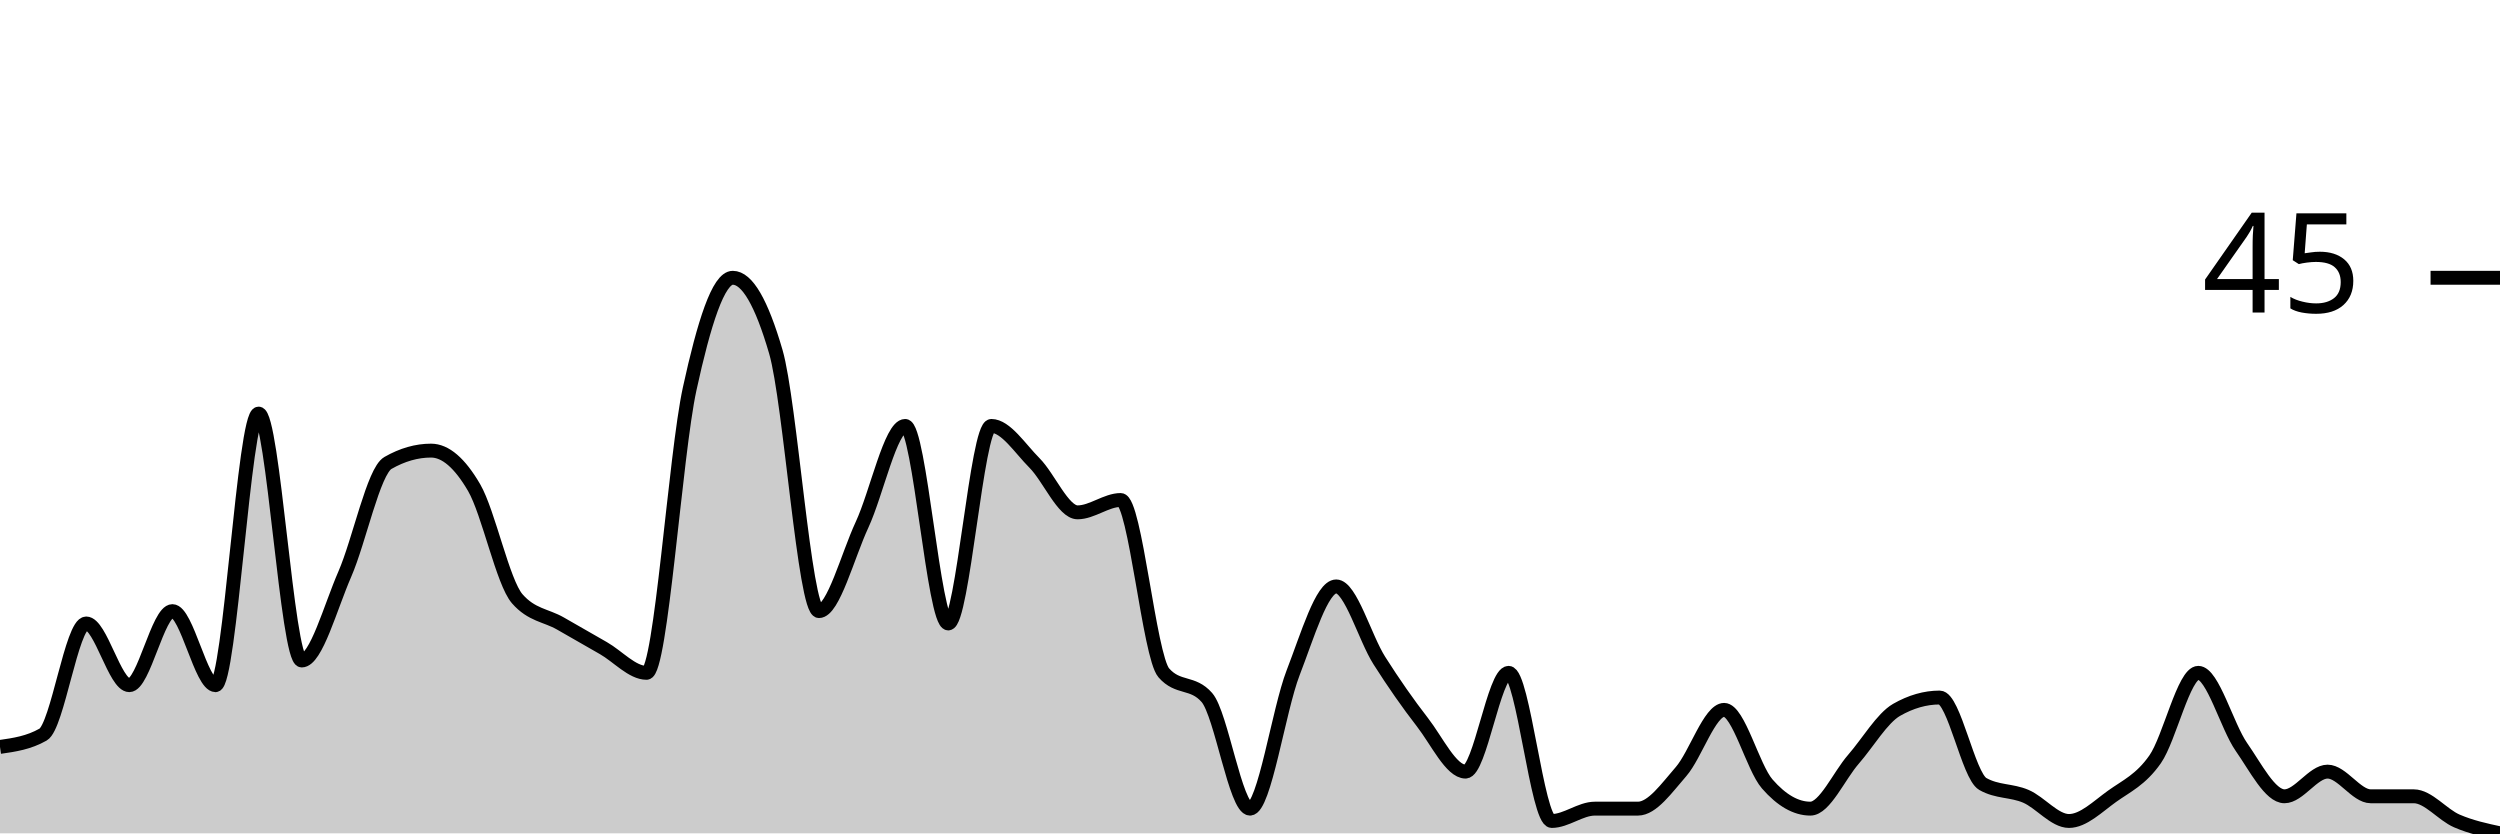
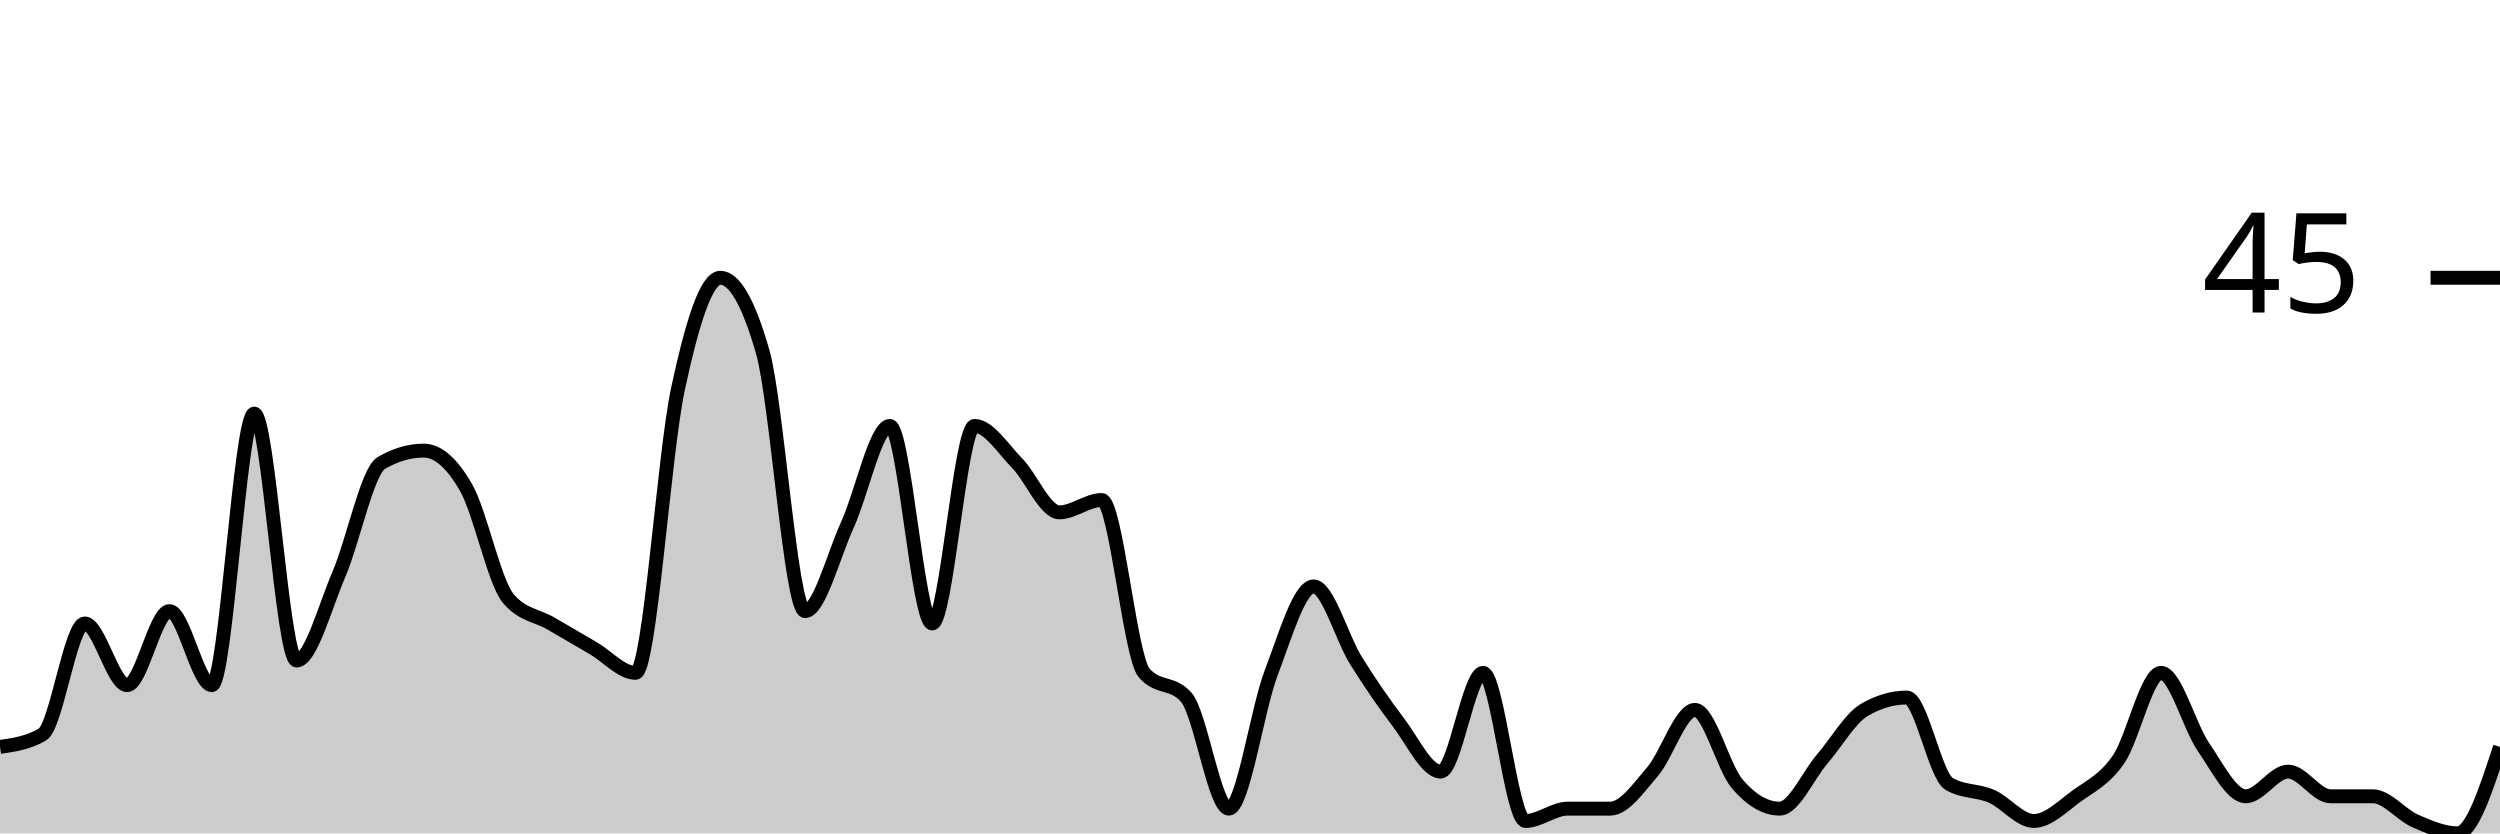
<svg xmlns="http://www.w3.org/2000/svg" viewBox="0 0 180 60">
  <g transform="translate(0,20)">
-     <path class="area" fill="rgba(0, 0, 0, 0.2)" d="M0,33.778C1.034,33.63,2.069,33.481,3.103,32.889C4.138,32.296,5.172,24.889,6.207,24.889C7.241,24.889,8.276,29.333,9.31,29.333C10.345,29.333,11.379,24,12.414,24C13.448,24,14.483,29.333,15.517,29.333C16.552,29.333,17.586,9.778,18.621,9.778C19.655,9.778,20.69,27.556,21.724,27.556C22.759,27.556,23.793,23.704,24.828,21.333C25.862,18.963,26.897,13.926,27.931,13.333C28.966,12.741,30,12.444,31.034,12.444C32.069,12.444,33.103,13.333,34.138,15.111C35.172,16.889,36.207,21.926,37.241,23.111C38.276,24.296,39.31,24.296,40.345,24.889C41.379,25.481,42.414,26.074,43.448,26.667C44.483,27.259,45.517,28.444,46.552,28.444C47.586,28.444,48.621,12.741,49.655,8C50.69,3.259,51.724,0,52.759,0C53.793,0,54.828,1.778,55.862,5.333C56.897,8.889,57.931,24,58.966,24C60,24,61.034,20,62.069,17.778C63.103,15.556,64.138,10.667,65.172,10.667C66.207,10.667,67.241,24.889,68.276,24.889C69.31,24.889,70.345,10.667,71.379,10.667C72.414,10.667,73.448,12.296,74.483,13.333C75.517,14.37,76.552,16.889,77.586,16.889C78.621,16.889,79.655,16,80.69,16C81.724,16,82.759,27.259,83.793,28.444C84.828,29.63,85.862,29.037,86.897,30.222C87.931,31.407,88.966,38.222,90,38.222C91.034,38.222,92.069,31.111,93.103,28.444C94.138,25.778,95.172,22.222,96.207,22.222C97.241,22.222,98.276,25.926,99.31,27.556C100.345,29.185,101.379,30.667,102.414,32C103.448,33.333,104.483,35.556,105.517,35.556C106.552,35.556,107.586,28.444,108.621,28.444C109.655,28.444,110.69,39.111,111.724,39.111C112.759,39.111,113.793,38.222,114.828,38.222C115.862,38.222,116.897,38.222,117.931,38.222C118.966,38.222,120,36.741,121.034,35.556C122.069,34.37,123.103,31.111,124.138,31.111C125.172,31.111,126.207,35.259,127.241,36.444C128.276,37.63,129.31,38.222,130.345,38.222C131.379,38.222,132.414,35.852,133.448,34.667C134.483,33.481,135.517,31.704,136.552,31.111C137.586,30.519,138.621,30.222,139.655,30.222C140.69,30.222,141.724,35.852,142.759,36.444C143.793,37.037,144.828,36.889,145.862,37.333C146.897,37.778,147.931,39.111,148.966,39.111C150,39.111,151.034,38.074,152.069,37.333C153.103,36.593,154.138,36.148,155.172,34.667C156.207,33.185,157.241,28.444,158.276,28.444C159.31,28.444,160.345,32.296,161.379,33.778C162.414,35.259,163.448,37.333,164.483,37.333C165.517,37.333,166.552,35.556,167.586,35.556C168.621,35.556,169.655,37.333,170.69,37.333C171.724,37.333,172.759,37.333,173.793,37.333C174.828,37.333,175.862,38.667,176.897,39.111C177.931,39.556,178.966,39.778,180,40L180,40C178.966,40,177.931,40,176.897,40C175.862,40,174.828,40,173.793,40C172.759,40,171.724,40,170.69,40C169.655,40,168.621,40,167.586,40C166.552,40,165.517,40,164.483,40C163.448,40,162.414,40,161.379,40C160.345,40,159.31,40,158.276,40C157.241,40,156.207,40,155.172,40C154.138,40,153.103,40,152.069,40C151.034,40,150,40,148.966,40C147.931,40,146.897,40,145.862,40C144.828,40,143.793,40,142.759,40C141.724,40,140.69,40,139.655,40C138.621,40,137.586,40,136.552,40C135.517,40,134.483,40,133.448,40C132.414,40,131.379,40,130.345,40C129.31,40,128.276,40,127.241,40C126.207,40,125.172,40,124.138,40C123.103,40,122.069,40,121.034,40C120,40,118.966,40,117.931,40C116.897,40,115.862,40,114.828,40C113.793,40,112.759,40,111.724,40C110.69,40,109.655,40,108.621,40C107.586,40,106.552,40,105.517,40C104.483,40,103.448,40,102.414,40C101.379,40,100.345,40,99.31,40C98.276,40,97.241,40,96.207,40C95.172,40,94.138,40,93.103,40C92.069,40,91.034,40,90,40C88.966,40,87.931,40,86.897,40C85.862,40,84.828,40,83.793,40C82.759,40,81.724,40,80.69,40C79.655,40,78.621,40,77.586,40C76.552,40,75.517,40,74.483,40C73.448,40,72.414,40,71.379,40C70.345,40,69.31,40,68.276,40C67.241,40,66.207,40,65.172,40C64.138,40,63.103,40,62.069,40C61.034,40,60,40,58.966,40C57.931,40,56.897,40,55.862,40C54.828,40,53.793,40,52.759,40C51.724,40,50.69,40,49.655,40C48.621,40,47.586,40,46.552,40C45.517,40,44.483,40,43.448,40C42.414,40,41.379,40,40.345,40C39.31,40,38.276,40,37.241,40C36.207,40,35.172,40,34.138,40C33.103,40,32.069,40,31.034,40C30,40,28.966,40,27.931,40C26.897,40,25.862,40,24.828,40C23.793,40,22.759,40,21.724,40C20.69,40,19.655,40,18.621,40C17.586,40,16.552,40,15.517,40C14.483,40,13.448,40,12.414,40C11.379,40,10.345,40,9.31,40C8.276,40,7.241,40,6.207,40C5.172,40,4.138,40,3.103,40C2.069,40,1.034,40,0,40Z" />
-     <path class="line" stroke="black" fill="none" d="M0,33.778C1.034,33.63,2.069,33.481,3.103,32.889C4.138,32.296,5.172,24.889,6.207,24.889C7.241,24.889,8.276,29.333,9.31,29.333C10.345,29.333,11.379,24,12.414,24C13.448,24,14.483,29.333,15.517,29.333C16.552,29.333,17.586,9.778,18.621,9.778C19.655,9.778,20.69,27.556,21.724,27.556C22.759,27.556,23.793,23.704,24.828,21.333C25.862,18.963,26.897,13.926,27.931,13.333C28.966,12.741,30,12.444,31.034,12.444C32.069,12.444,33.103,13.333,34.138,15.111C35.172,16.889,36.207,21.926,37.241,23.111C38.276,24.296,39.31,24.296,40.345,24.889C41.379,25.481,42.414,26.074,43.448,26.667C44.483,27.259,45.517,28.444,46.552,28.444C47.586,28.444,48.621,12.741,49.655,8C50.69,3.259,51.724,0,52.759,0C53.793,0,54.828,1.778,55.862,5.333C56.897,8.889,57.931,24,58.966,24C60,24,61.034,20,62.069,17.778C63.103,15.556,64.138,10.667,65.172,10.667C66.207,10.667,67.241,24.889,68.276,24.889C69.31,24.889,70.345,10.667,71.379,10.667C72.414,10.667,73.448,12.296,74.483,13.333C75.517,14.37,76.552,16.889,77.586,16.889C78.621,16.889,79.655,16,80.69,16C81.724,16,82.759,27.259,83.793,28.444C84.828,29.63,85.862,29.037,86.897,30.222C87.931,31.407,88.966,38.222,90,38.222C91.034,38.222,92.069,31.111,93.103,28.444C94.138,25.778,95.172,22.222,96.207,22.222C97.241,22.222,98.276,25.926,99.31,27.556C100.345,29.185,101.379,30.667,102.414,32C103.448,33.333,104.483,35.556,105.517,35.556C106.552,35.556,107.586,28.444,108.621,28.444C109.655,28.444,110.69,39.111,111.724,39.111C112.759,39.111,113.793,38.222,114.828,38.222C115.862,38.222,116.897,38.222,117.931,38.222C118.966,38.222,120,36.741,121.034,35.556C122.069,34.37,123.103,31.111,124.138,31.111C125.172,31.111,126.207,35.259,127.241,36.444C128.276,37.63,129.31,38.222,130.345,38.222C131.379,38.222,132.414,35.852,133.448,34.667C134.483,33.481,135.517,31.704,136.552,31.111C137.586,30.519,138.621,30.222,139.655,30.222C140.69,30.222,141.724,35.852,142.759,36.444C143.793,37.037,144.828,36.889,145.862,37.333C146.897,37.778,147.931,39.111,148.966,39.111C150,39.111,151.034,38.074,152.069,37.333C153.103,36.593,154.138,36.148,155.172,34.667C156.207,33.185,157.241,28.444,158.276,28.444C159.31,28.444,160.345,32.296,161.379,33.778C162.414,35.259,163.448,37.333,164.483,37.333C165.517,37.333,166.552,35.556,167.586,35.556C168.621,35.556,169.655,37.333,170.69,37.333C171.724,37.333,172.759,37.333,173.793,37.333C174.828,37.333,175.862,38.667,176.897,39.111C177.931,39.556,178.966,39.778,180,40" />
+     <path class="area" fill="rgba(0, 0, 0, 0.2)" d="M0,33.778C1.017,33.63,2.034,33.481,3.051,32.889C4.068,32.296,5.085,24.889,6.102,24.889C7.119,24.889,8.136,29.333,9.153,29.333C10.169,29.333,11.186,24,12.203,24C13.22,24,14.237,29.333,15.254,29.333C16.271,29.333,17.288,9.778,18.305,9.778C19.322,9.778,20.339,27.556,21.356,27.556C22.373,27.556,23.39,23.704,24.407,21.333C25.424,18.963,26.441,13.926,27.458,13.333C28.475,12.741,29.492,12.444,30.508,12.444C31.525,12.444,32.542,13.333,33.559,15.111C34.576,16.889,35.593,21.926,36.61,23.111C37.627,24.296,38.644,24.296,39.661,24.889C40.678,25.481,41.695,26.074,42.712,26.667C43.729,27.259,44.746,28.444,45.763,28.444C46.78,28.444,47.797,12.741,48.814,8C49.831,3.259,50.847,0,51.864,0C52.881,0,53.898,1.778,54.915,5.333C55.932,8.889,56.949,24,57.966,24C58.983,24,60,20,61.017,17.778C62.034,15.556,63.051,10.667,64.068,10.667C65.085,10.667,66.102,24.889,67.119,24.889C68.136,24.889,69.153,10.667,70.169,10.667C71.186,10.667,72.203,12.296,73.22,13.333C74.237,14.37,75.254,16.889,76.271,16.889C77.288,16.889,78.305,16,79.322,16C80.339,16,81.356,27.259,82.373,28.444C83.39,29.63,84.407,29.037,85.424,30.222C86.441,31.407,87.458,38.222,88.475,38.222C89.492,38.222,90.508,31.111,91.525,28.444C92.542,25.778,93.559,22.222,94.576,22.222C95.593,22.222,96.61,25.926,97.627,27.556C98.644,29.185,99.661,30.667,100.678,32C101.695,33.333,102.712,35.556,103.729,35.556C104.746,35.556,105.763,28.444,106.78,28.444C107.797,28.444,108.814,39.111,109.831,39.111C110.847,39.111,111.864,38.222,112.881,38.222C113.898,38.222,114.915,38.222,115.932,38.222C116.949,38.222,117.966,36.741,118.983,35.556C120,34.37,121.017,31.111,122.034,31.111C123.051,31.111,124.068,35.259,125.085,36.444C126.102,37.63,127.119,38.222,128.136,38.222C129.153,38.222,130.169,35.852,131.186,34.667C132.203,33.481,133.22,31.704,134.237,31.111C135.254,30.519,136.271,30.222,137.288,30.222C138.305,30.222,139.322,35.852,140.339,36.444C141.356,37.037,142.373,36.889,143.39,37.333C144.407,37.778,145.424,39.111,146.441,39.111C147.458,39.111,148.475,38.074,149.492,37.333C150.508,36.593,151.525,36.148,152.542,34.667C153.559,33.185,154.576,28.444,155.593,28.444C156.61,28.444,157.627,32.296,158.644,33.778C159.661,35.259,160.678,37.333,161.695,37.333C162.712,37.333,163.729,35.556,164.746,35.556C165.763,35.556,166.78,37.333,167.797,37.333C168.814,37.333,169.831,37.333,170.847,37.333C171.864,37.333,172.881,38.667,173.898,39.111C174.915,39.556,175.932,40,176.949,40C177.966,40,178.983,36.889,180,33.778L180,40C178.983,40,177.966,40,176.949,40C175.932,40,174.915,40,173.898,40C172.881,40,171.864,40,170.847,40C169.831,40,168.814,40,167.797,40C166.78,40,165.763,40,164.746,40C163.729,40,162.712,40,161.695,40C160.678,40,159.661,40,158.644,40C157.627,40,156.61,40,155.593,40C154.576,40,153.559,40,152.542,40C151.525,40,150.508,40,149.492,40C148.475,40,147.458,40,146.441,40C145.424,40,144.407,40,143.39,40C142.373,40,141.356,40,140.339,40C139.322,40,138.305,40,137.288,40C136.271,40,135.254,40,134.237,40C133.22,40,132.203,40,131.186,40C130.169,40,129.153,40,128.136,40C127.119,40,126.102,40,125.085,40C124.068,40,123.051,40,122.034,40C121.017,40,120,40,118.983,40C117.966,40,116.949,40,115.932,40C114.915,40,113.898,40,112.881,40C111.864,40,110.847,40,109.831,40C108.814,40,107.797,40,106.78,40C105.763,40,104.746,40,103.729,40C102.712,40,101.695,40,100.678,40C99.661,40,98.644,40,97.627,40C96.61,40,95.593,40,94.576,40C93.559,40,92.542,40,91.525,40C90.508,40,89.492,40,88.475,40C87.458,40,86.441,40,85.424,40C84.407,40,83.39,40,82.373,40C81.356,40,80.339,40,79.322,40C78.305,40,77.288,40,76.271,40C75.254,40,74.237,40,73.22,40C72.203,40,71.186,40,70.169,40C69.153,40,68.136,40,67.119,40C66.102,40,65.085,40,64.068,40C63.051,40,62.034,40,61.017,40C60,40,58.983,40,57.966,40C56.949,40,55.932,40,54.915,40C53.898,40,52.881,40,51.864,40C50.847,40,49.831,40,48.814,40C47.797,40,46.78,40,45.763,40C44.746,40,43.729,40,42.712,40C41.695,40,40.678,40,39.661,40C38.644,40,37.627,40,36.61,40C35.593,40,34.576,40,33.559,40C32.542,40,31.525,40,30.508,40C29.492,40,28.475,40,27.458,40C26.441,40,25.424,40,24.407,40C23.39,40,22.373,40,21.356,40C20.339,40,19.322,40,18.305,40C17.288,40,16.271,40,15.254,40C14.237,40,13.22,40,12.203,40C11.186,40,10.169,40,9.153,40C8.136,40,7.119,40,6.102,40C5.085,40,4.068,40,3.051,40C2.034,40,1.017,40,0,40Z" />
+     <path class="line" stroke="black" fill="none" d="M0,33.778C1.017,33.63,2.034,33.481,3.051,32.889C4.068,32.296,5.085,24.889,6.102,24.889C7.119,24.889,8.136,29.333,9.153,29.333C10.169,29.333,11.186,24,12.203,24C13.22,24,14.237,29.333,15.254,29.333C16.271,29.333,17.288,9.778,18.305,9.778C19.322,9.778,20.339,27.556,21.356,27.556C22.373,27.556,23.39,23.704,24.407,21.333C25.424,18.963,26.441,13.926,27.458,13.333C28.475,12.741,29.492,12.444,30.508,12.444C31.525,12.444,32.542,13.333,33.559,15.111C34.576,16.889,35.593,21.926,36.61,23.111C37.627,24.296,38.644,24.296,39.661,24.889C40.678,25.481,41.695,26.074,42.712,26.667C43.729,27.259,44.746,28.444,45.763,28.444C46.78,28.444,47.797,12.741,48.814,8C49.831,3.259,50.847,0,51.864,0C52.881,0,53.898,1.778,54.915,5.333C55.932,8.889,56.949,24,57.966,24C58.983,24,60,20,61.017,17.778C62.034,15.556,63.051,10.667,64.068,10.667C65.085,10.667,66.102,24.889,67.119,24.889C68.136,24.889,69.153,10.667,70.169,10.667C71.186,10.667,72.203,12.296,73.22,13.333C74.237,14.37,75.254,16.889,76.271,16.889C77.288,16.889,78.305,16,79.322,16C80.339,16,81.356,27.259,82.373,28.444C83.39,29.63,84.407,29.037,85.424,30.222C86.441,31.407,87.458,38.222,88.475,38.222C89.492,38.222,90.508,31.111,91.525,28.444C92.542,25.778,93.559,22.222,94.576,22.222C95.593,22.222,96.61,25.926,97.627,27.556C98.644,29.185,99.661,30.667,100.678,32C101.695,33.333,102.712,35.556,103.729,35.556C104.746,35.556,105.763,28.444,106.78,28.444C107.797,28.444,108.814,39.111,109.831,39.111C110.847,39.111,111.864,38.222,112.881,38.222C113.898,38.222,114.915,38.222,115.932,38.222C116.949,38.222,117.966,36.741,118.983,35.556C120,34.37,121.017,31.111,122.034,31.111C123.051,31.111,124.068,35.259,125.085,36.444C126.102,37.63,127.119,38.222,128.136,38.222C129.153,38.222,130.169,35.852,131.186,34.667C132.203,33.481,133.22,31.704,134.237,31.111C135.254,30.519,136.271,30.222,137.288,30.222C138.305,30.222,139.322,35.852,140.339,36.444C141.356,37.037,142.373,36.889,143.39,37.333C144.407,37.778,145.424,39.111,146.441,39.111C147.458,39.111,148.475,38.074,149.492,37.333C150.508,36.593,151.525,36.148,152.542,34.667C153.559,33.185,154.576,28.444,155.593,28.444C156.61,28.444,157.627,32.296,158.644,33.778C159.661,35.259,160.678,37.333,161.695,37.333C162.712,37.333,163.729,35.556,164.746,35.556C165.763,35.556,166.78,37.333,167.797,37.333C168.814,37.333,169.831,37.333,170.847,37.333C171.864,37.333,172.881,38.667,173.898,39.111C174.915,39.556,175.932,40,176.949,40C177.966,40,178.983,36.889,180,33.778" />
    <path class="axis-ceiling" stroke-width="1" stroke="black" fill="none" d="M175,0L180,0" />
    <text class="axis-ceiling-label" font-family="sans-serif" text-anchor="end" font-size="10px" x="170" y="2.5">45</text>
  </g>
</svg>
